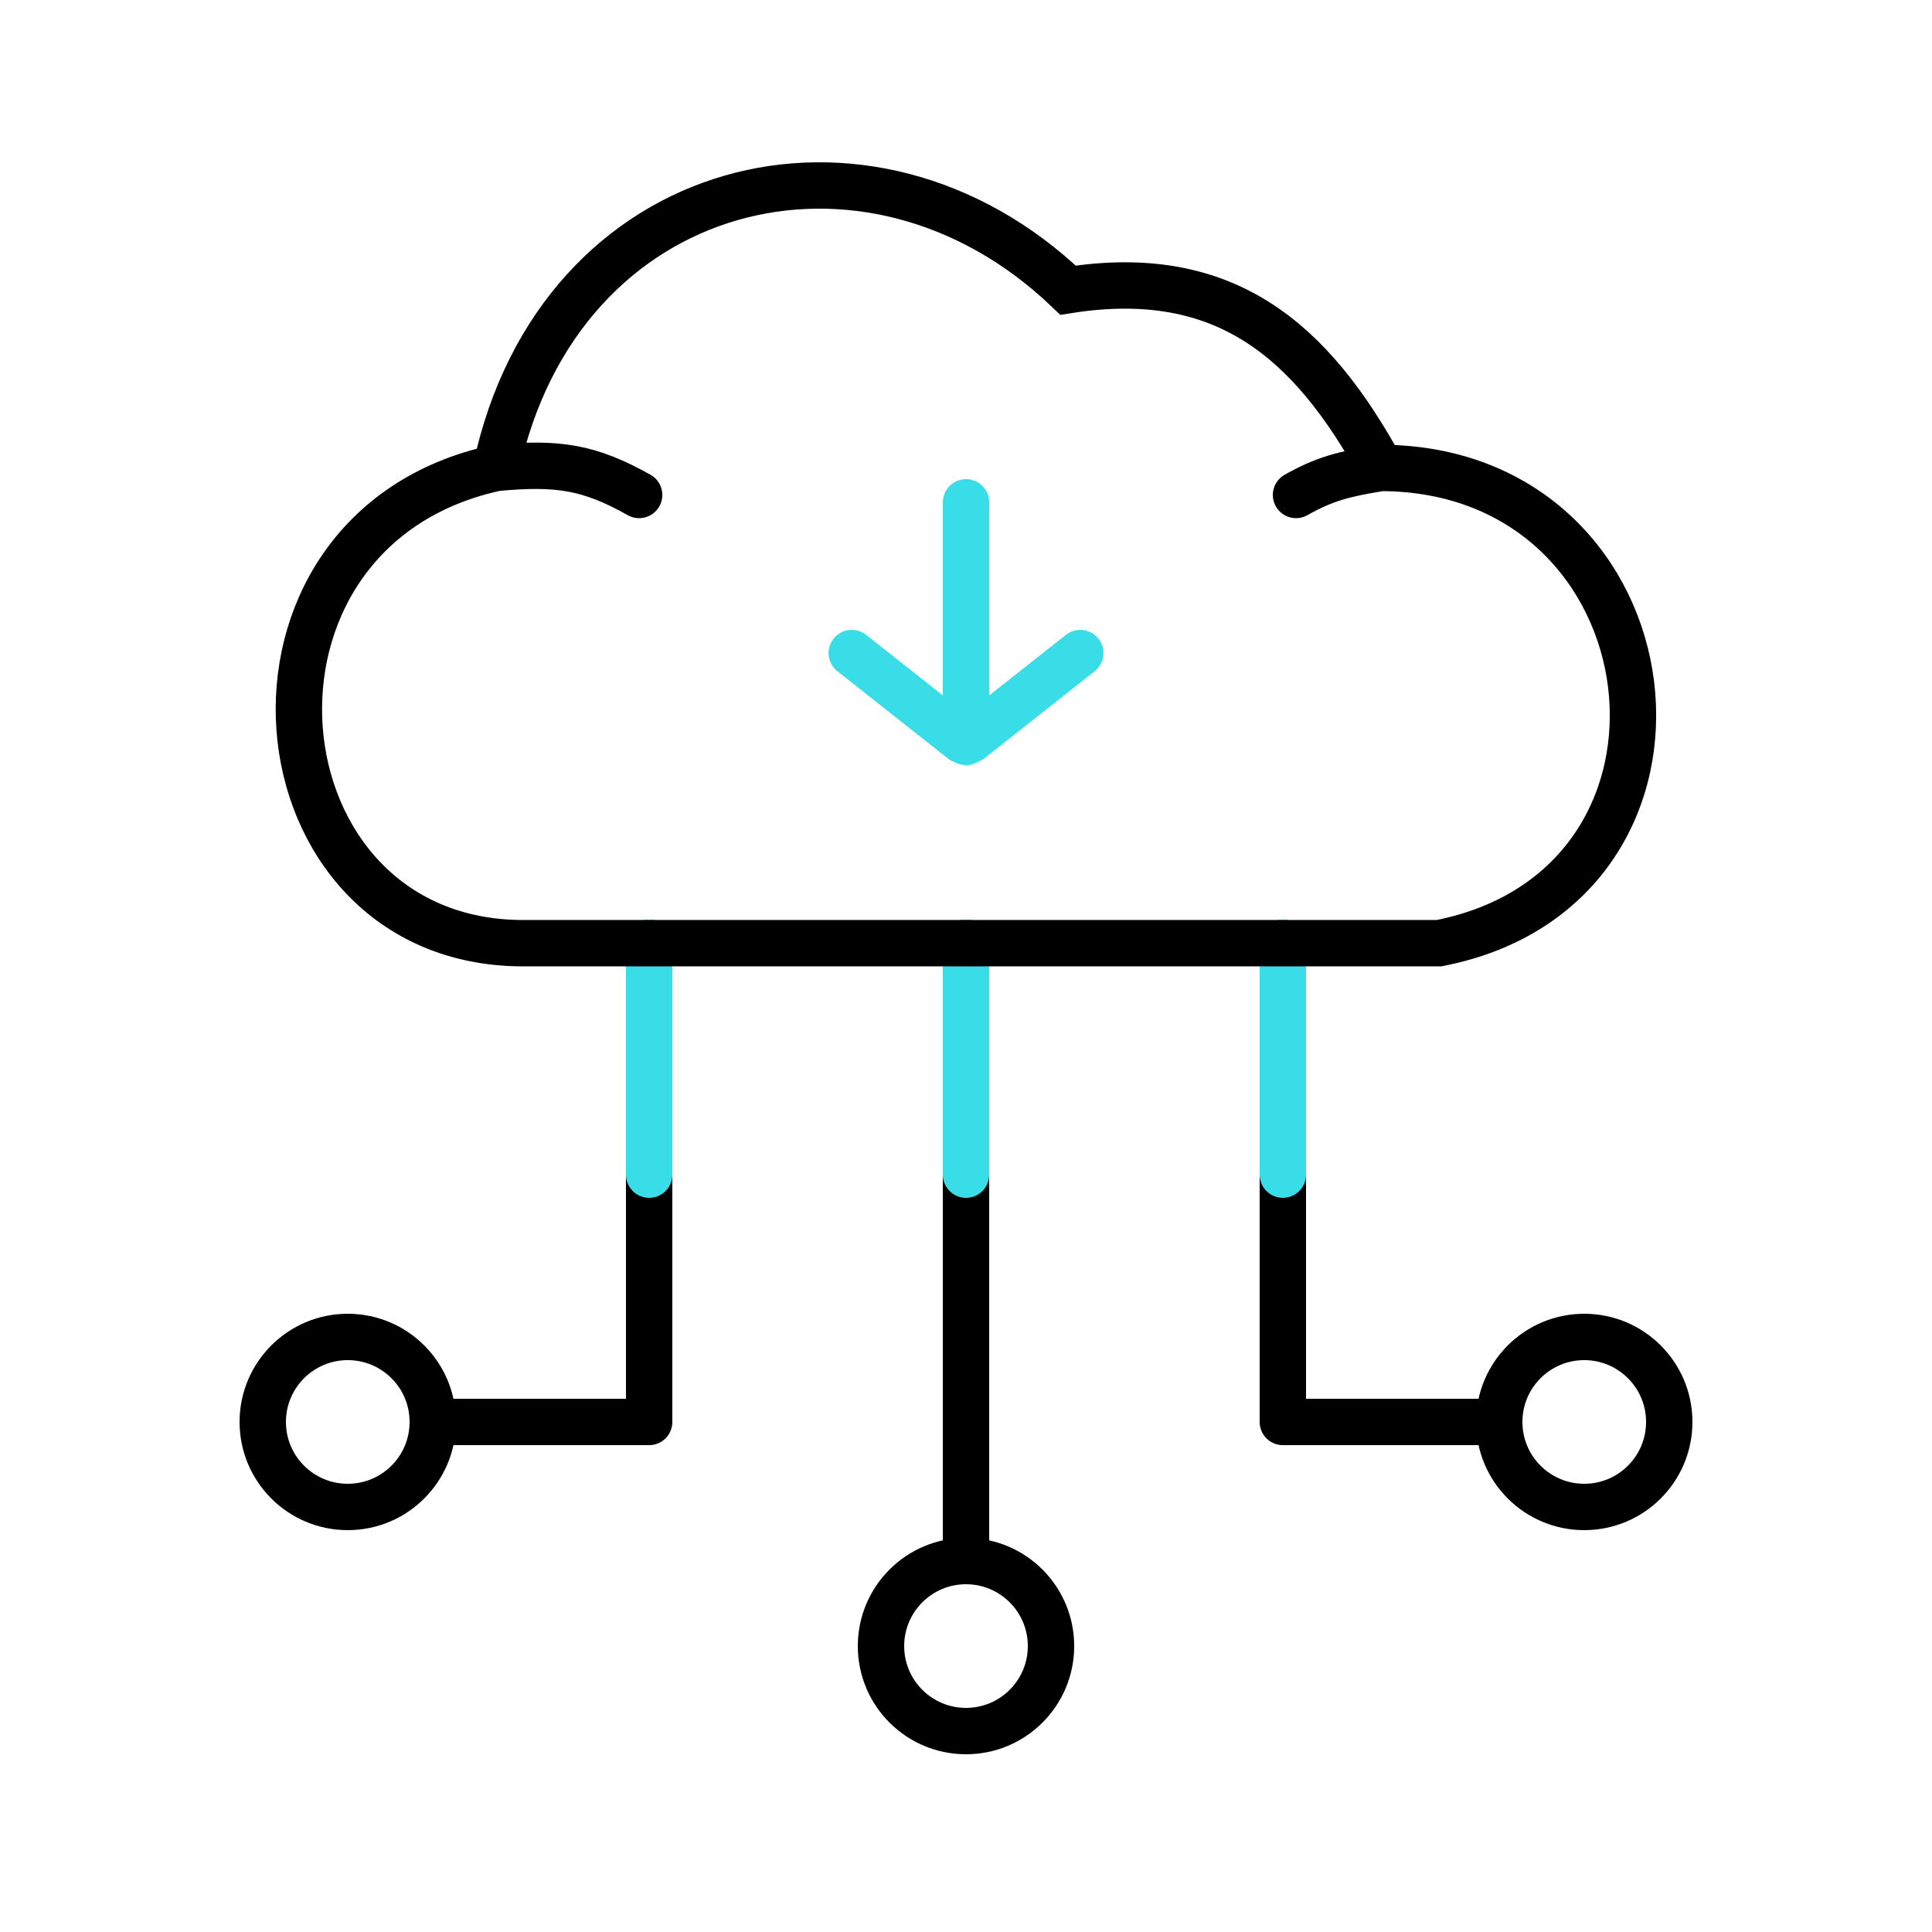
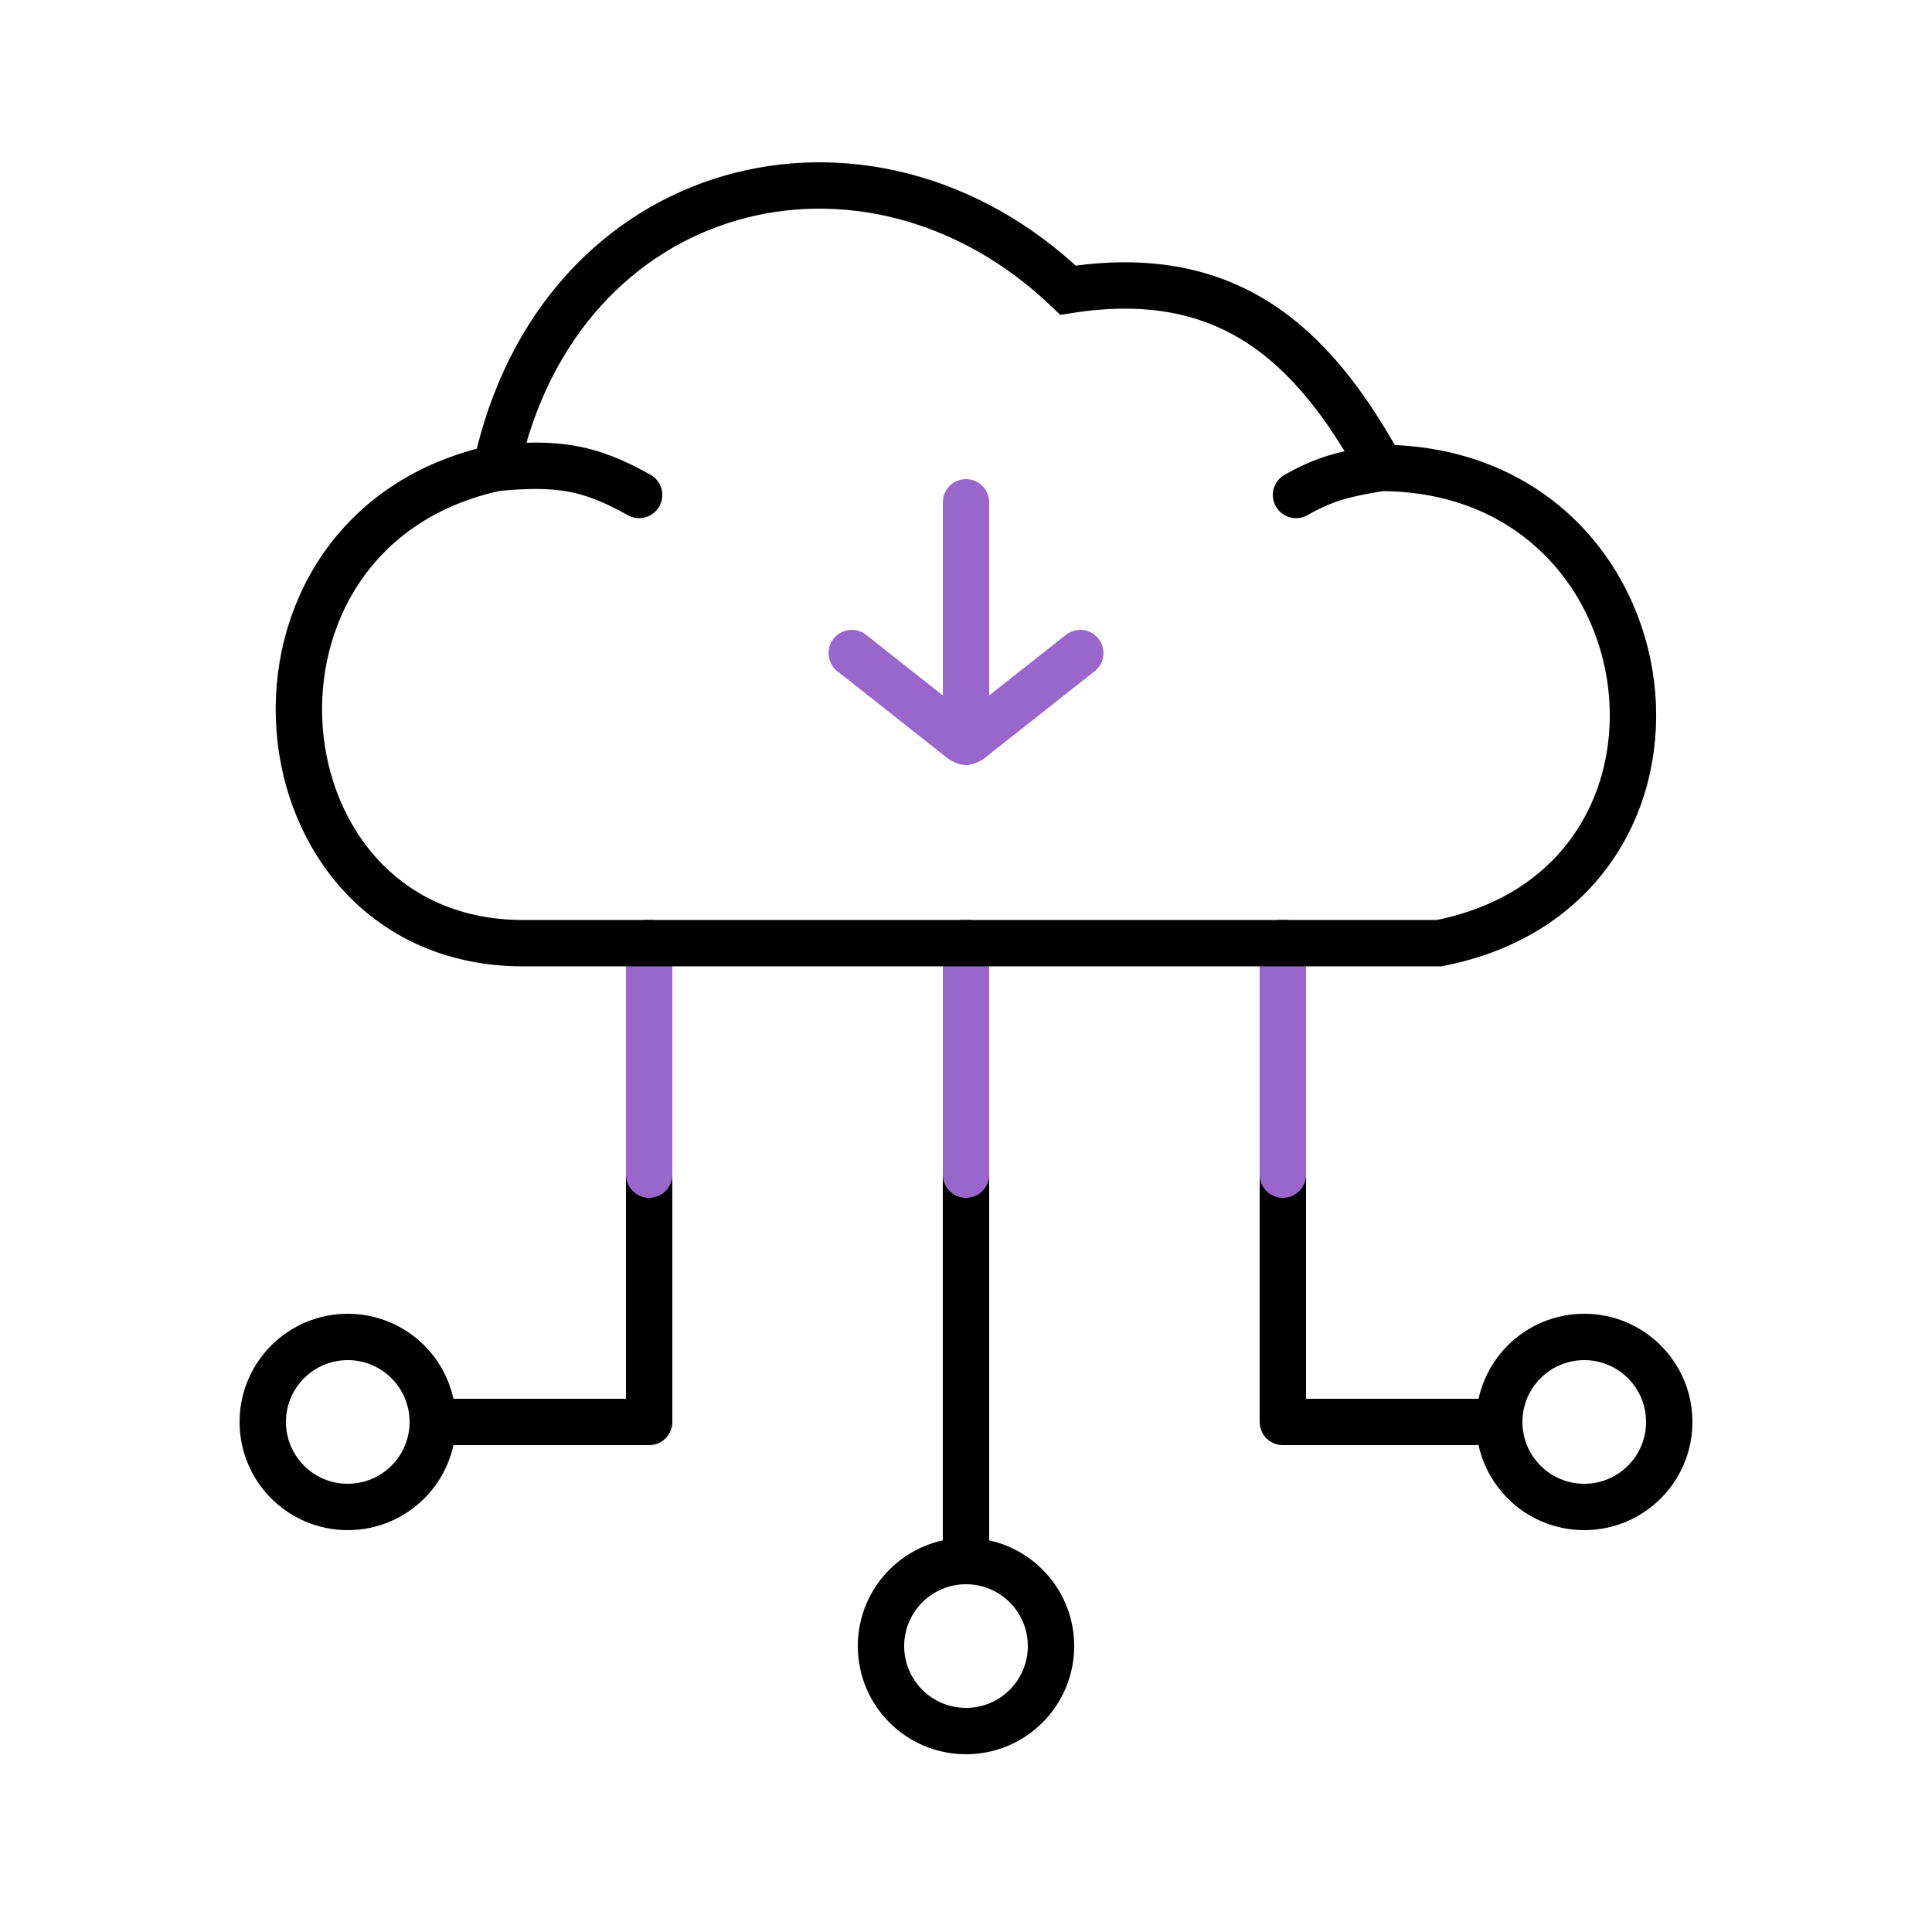
<svg xmlns="http://www.w3.org/2000/svg" id="cloud_download" viewBox="0 0 250 250" shape-rendering="geometricPrecision" text-rendering="geometricPrecision">
  <style>
    
    #leg_color {
      animation: leg_color_animation 1000ms linear infinite normal forwards;
    }
    @keyframes leg_color_animation {
      0% {
        opacity: 0;
      }
      10% {
        opacity: 0;
      }
      20% {
        opacity: 1;
      }
      80% {
        opacity: 1;
      }
      90% {
        opacity: 0;
      }
      100% {
        opacity: 0;
      }
    }
    #leg_color_r,
    #leg_color_l {
      stroke-dasharray: 30 88;
      animation: leg_color_r_l_animation 1000ms linear infinite normal forwards;
    }
    @keyframes leg_color_r_l_animation {
      0% {
        stroke-dashoffset: 30;
      }
      20% {
        stroke-dashoffset: 30;
      }
      80% {
        stroke-dashoffset: -88;
      }
      100% {
        stroke-dashoffset: -88;
      }
    }
    #leg_color_c {
      stroke-dasharray: 30 78;
      animation: leg_color_c_animation 1000ms linear infinite normal forwards;
    }
    @keyframes leg_color_c_animation {
      0% {
        stroke-dashoffset: 30;
      }
      20% {
        stroke-dashoffset: 30;
      }
      80% {
        stroke-dashoffset: -78;
      }
      100% {
        stroke-dashoffset: -78;
      }
    }
    #foot_c {
      animation: foot_c_animation 1000ms linear infinite normal forwards;
    }
    @keyframes foot_c_animation {
      0% {
        transform: translate(125px, 213px) scale(1, 1);
      }
      60% {
        transform: translate(125px, 213px) scale(1, 1);
      }
      80% {
        transform: translate(125px, 213px) scale(1.2, 1.2);
      }
      100% {
        transform: translate(125px, 213px) scale(1, 1);
      }
    }
    #foot_r {
      animation: foot_r_animation 1000ms linear infinite normal forwards;
    }
    @keyframes foot_r_animation {
      0% {
        transform: translate(205px, 184px) scale(1, 1);
      }
      60% {
        transform: translate(205px, 184px) scale(1, 1);
      }
      80% {
        transform: translate(205px, 184px) scale(1.2, 1.2);
      }
      100% {
        transform: translate(205px, 184px) scale(1, 1);
      }
    }
    #foot_l {
      animation: foot_l_animation 1000ms linear infinite normal forwards;
    }
    @keyframes foot_l_animation {
      0% {
        transform: translate(45px, 184px) scale(1, 1);
      }
      60% {
        transform: translate(45px, 184px) scale(1, 1);
      }
      80% {
        transform: translate(45px, 184px) scale(1.2, 1.2);
      }
      100% {
        transform: translate(45px, 184px) scale(1, 1);
      }
    }
    #arrow {
      animation: arrow_animation 1000ms linear infinite normal forwards;
    }
    @keyframes arrow_animation {
      0% {
        opacity: 0;
        transform: translate(125.0002px, 80.5px);
      }
      10% {
        opacity: 1;
        transform: translate(125.0002px, 80.5px);
      }
      20% {
        transform: translate(125.0002px, 90.5px);
      }
      60% {
        transform: translate(125.0002px, 70.5px);
      }
      70% {
        opacity: 1;
        transform: translate(125.0002px, 80.5px);
      }
      80% {
        opacity: 0;
      }
      85% {
        transform: translate(125px, 80.5px);
      }
      100% {
        opacity: 0;
        transform: translate(125px, 80.5px);
      }
    }
    
  </style>
  <g id="leg" transform="translate(-.000008 0)">
    <g>
      <path d="M125,122v78" fill="none" stroke="#000" stroke-width="6" stroke-linecap="round" />
      <path d="M166,122v62h26" fill="none" stroke="#000" stroke-width="6" stroke-linecap="round" stroke-linejoin="round" />
      <path d="M84,122v62h-26" fill="none" stroke="#000" stroke-width="6" stroke-linecap="round" stroke-linejoin="round" />
    </g>
    <g id="leg_color">
-       <path id="leg_color_r" d="M166,122v62h26" fill="none" stroke="#39dde8" stroke-width="6" stroke-linecap="round" stroke-linejoin="round" />
-       <path id="leg_color_c" d="M125,122v78" fill="none" stroke="#39dde8" stroke-width="6" stroke-linecap="round" />
-       <path id="leg_color_l" d="M84,122v62h-26" fill="none" stroke="#39dde8" stroke-width="6" stroke-linecap="round" stroke-linejoin="round" />
+       <path id="leg_color_r" d="M166,122v62h26" fill="none" stroke="#9966CC" stroke-width="6" stroke-linecap="round" stroke-linejoin="round" />
+       <path id="leg_color_c" d="M125,122v78" fill="none" stroke="#9966CC" stroke-width="6" stroke-linecap="round" />
+       <path id="leg_color_l" d="M84,122v62h-26" fill="none" stroke="#9966CC" stroke-width="6" stroke-linecap="round" stroke-linejoin="round" />
    </g>
  </g>
  <g id="foot">
    <g id="foot_c" transform="translate(125,213) scale(1,1)">
      <circle r="11" transform="translate(0,0)" fill="none" stroke="#000" stroke-width="6" />
    </g>
    <g id="foot_r" transform="translate(205,184) scale(1,1)">
      <circle r="11" transform="translate(0,0)" fill="none" stroke="#000" stroke-width="6" />
    </g>
    <g id="foot_l" transform="translate(45,184) scale(1,1)">
      <circle r="11" transform="translate(0,0)" fill="none" stroke="#000" stroke-width="6" />
    </g>
  </g>
  <g id="arrow" transform="translate(125.0002,80.5)">
    <g transform="translate(-125.0002,-80.5)">
-       <path d="M125,65v31" fill="none" stroke="#39dde8" stroke-width="6" stroke-linecap="round" />
-       <line x1="110.214" y1="84.504" x2="124.504" y2="95.786" fill="none" stroke="#39dde8" stroke-width="6" stroke-linecap="round" />
-       <line x1="3" y1="-3" x2="21.207" y2="-3" transform="matrix(-.784883 0.619644 0.619644 0.784883 144 85)" fill="none" stroke="#39dde8" stroke-width="6" stroke-linecap="round" />
+       <path d="M125,65v31" fill="none" stroke="#9966CC" stroke-width="6" stroke-linecap="round" />
+       <line x1="110.214" y1="84.504" x2="124.504" y2="95.786" fill="none" stroke="#9966CC" stroke-width="6" stroke-linecap="round" />
+       <line x1="3" y1="-3" x2="21.207" y2="-3" transform="matrix(-.784883 0.619644 0.619644 0.784883 144 85)" fill="none" stroke="#9966CC" stroke-width="6" stroke-linecap="round" />
    </g>
  </g>
  <path d="M64.53,60.549c8.105-37.774,48.203-47.721,74-23c20.381-3.214,31.492,6.58,40.5,23m-114.5,0c-37,8-32,61.5,3.5,61.5c35.499,0,118.499,0,118.499,0c37.721-7.377,31.071-61.386-7.5-61.5m-114.5,0c7.919-.739,12.026-.144,18.5,3.5M179.03,60.549c-4.809.78-7.324,1.426-11,3.5" transform="translate(-.325806 0)" fill="none" stroke="#000" stroke-width="6" stroke-linecap="round" />
</svg>
